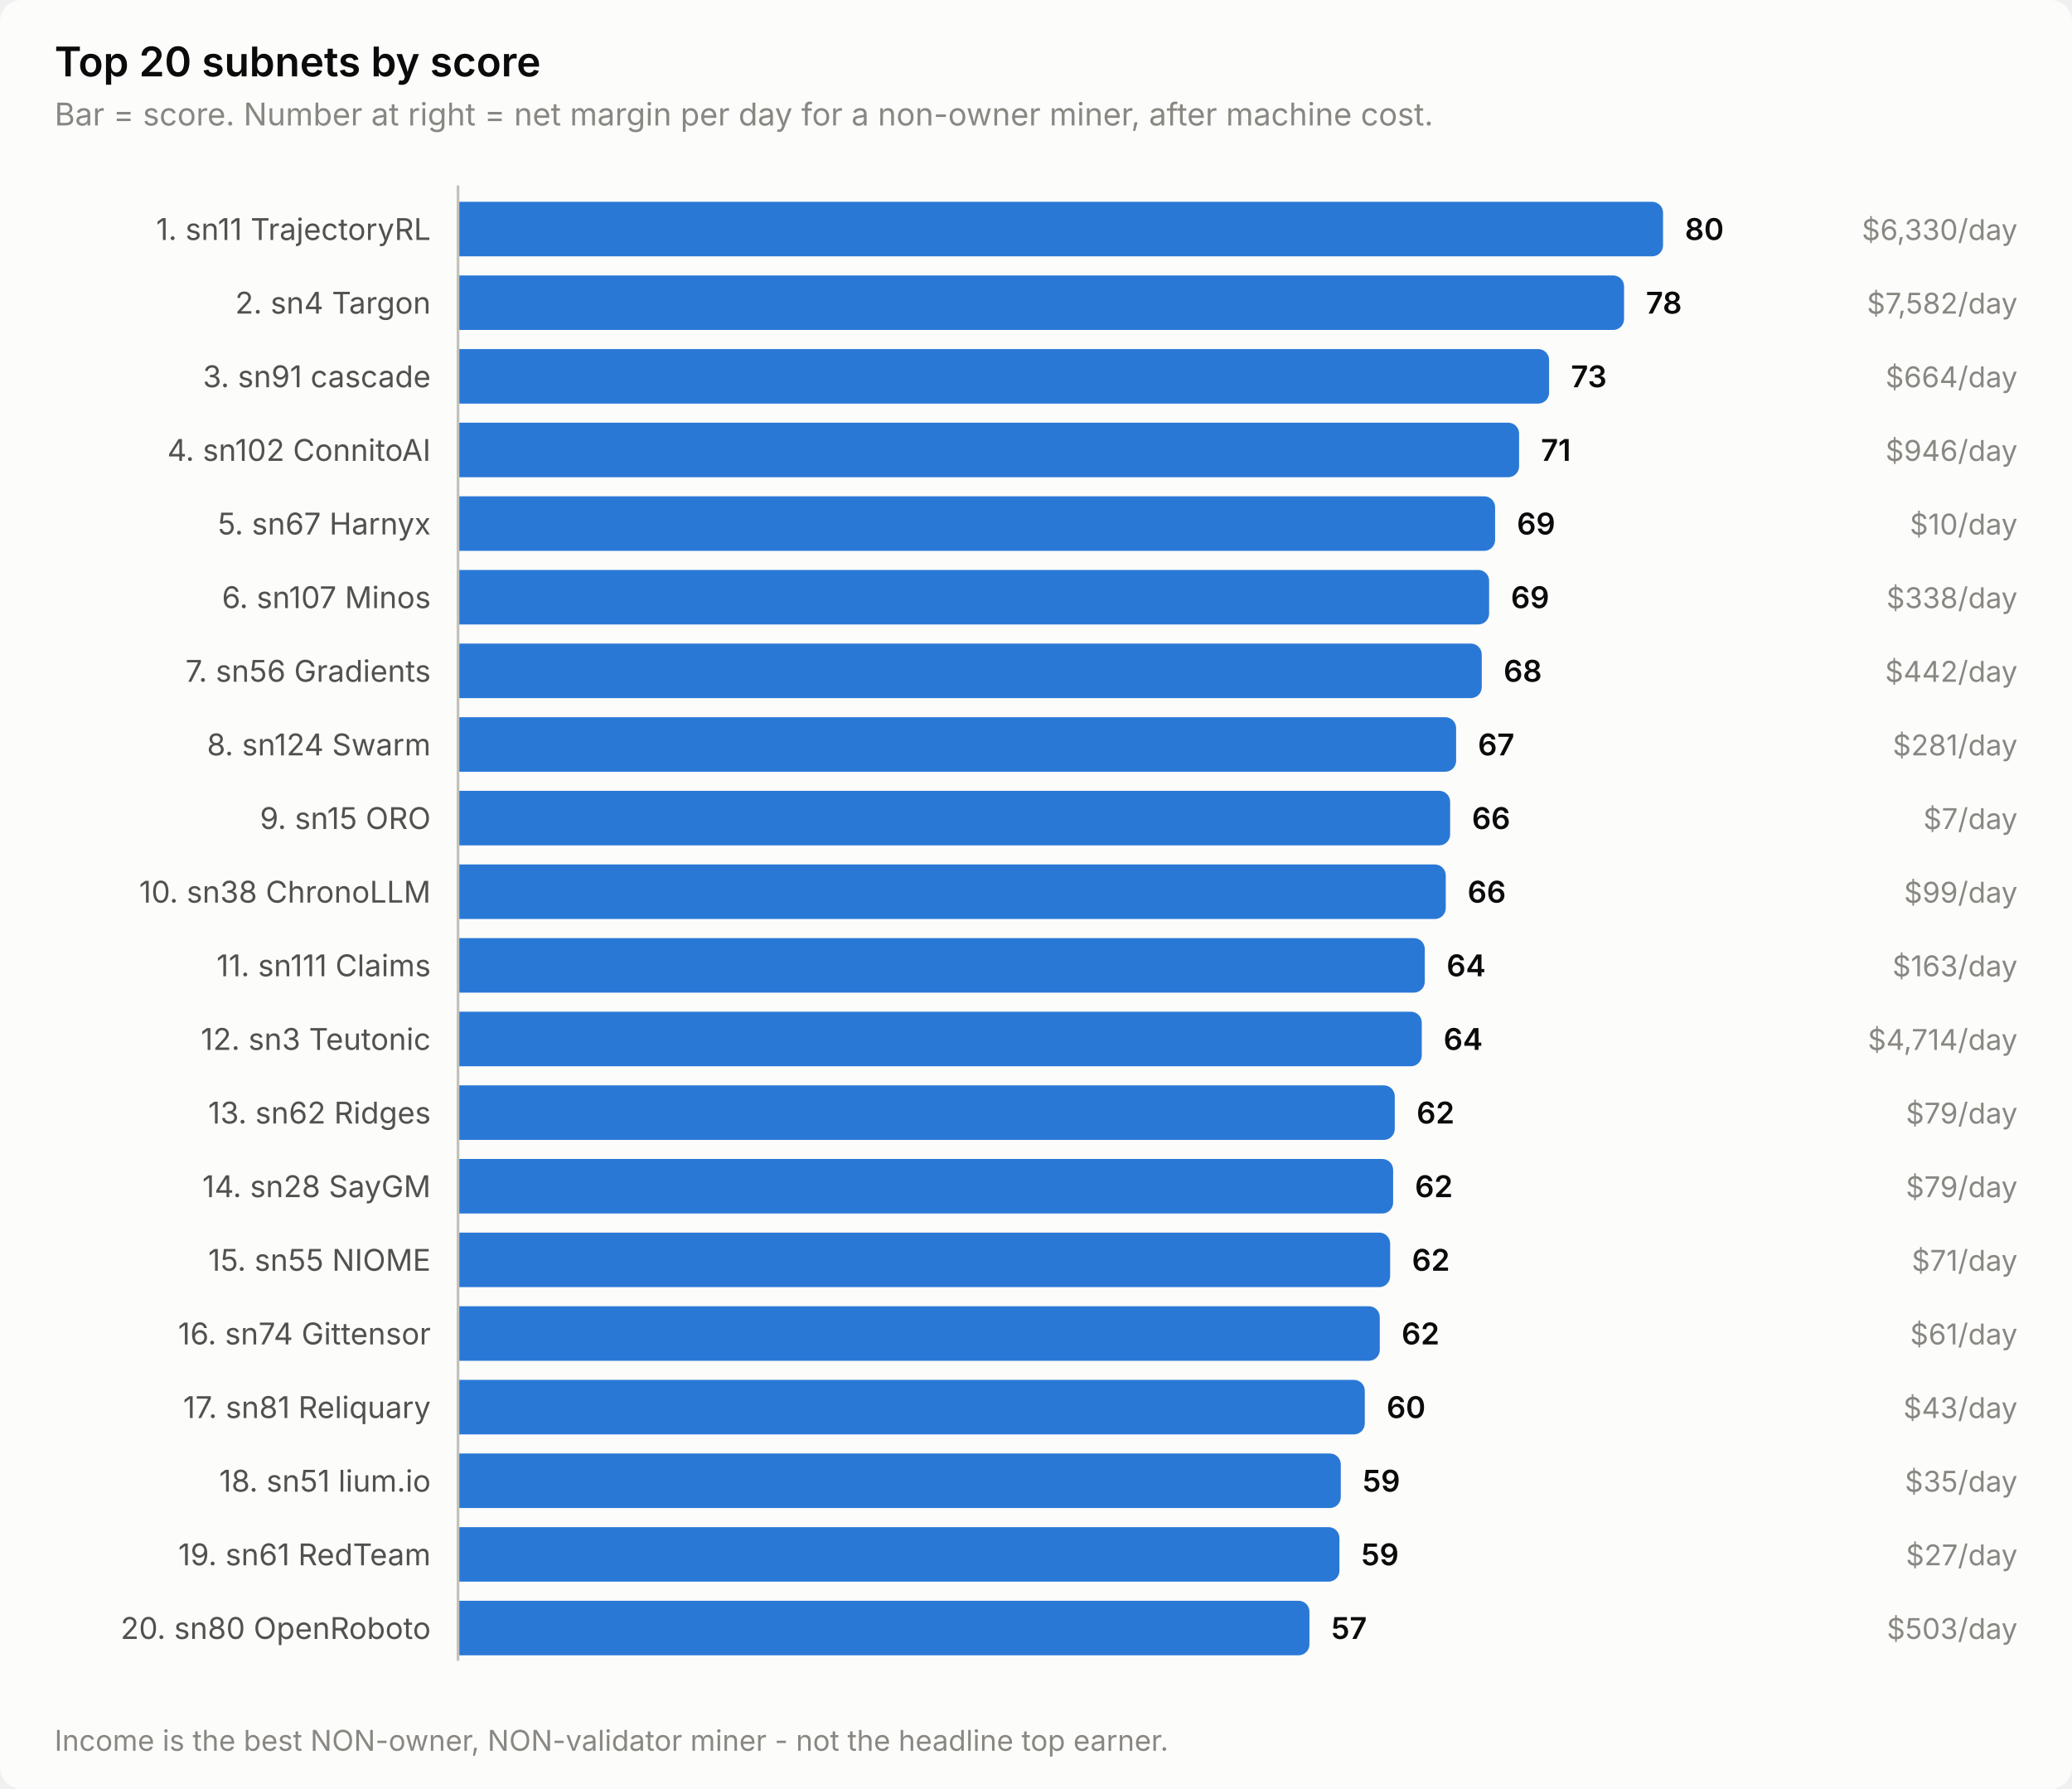
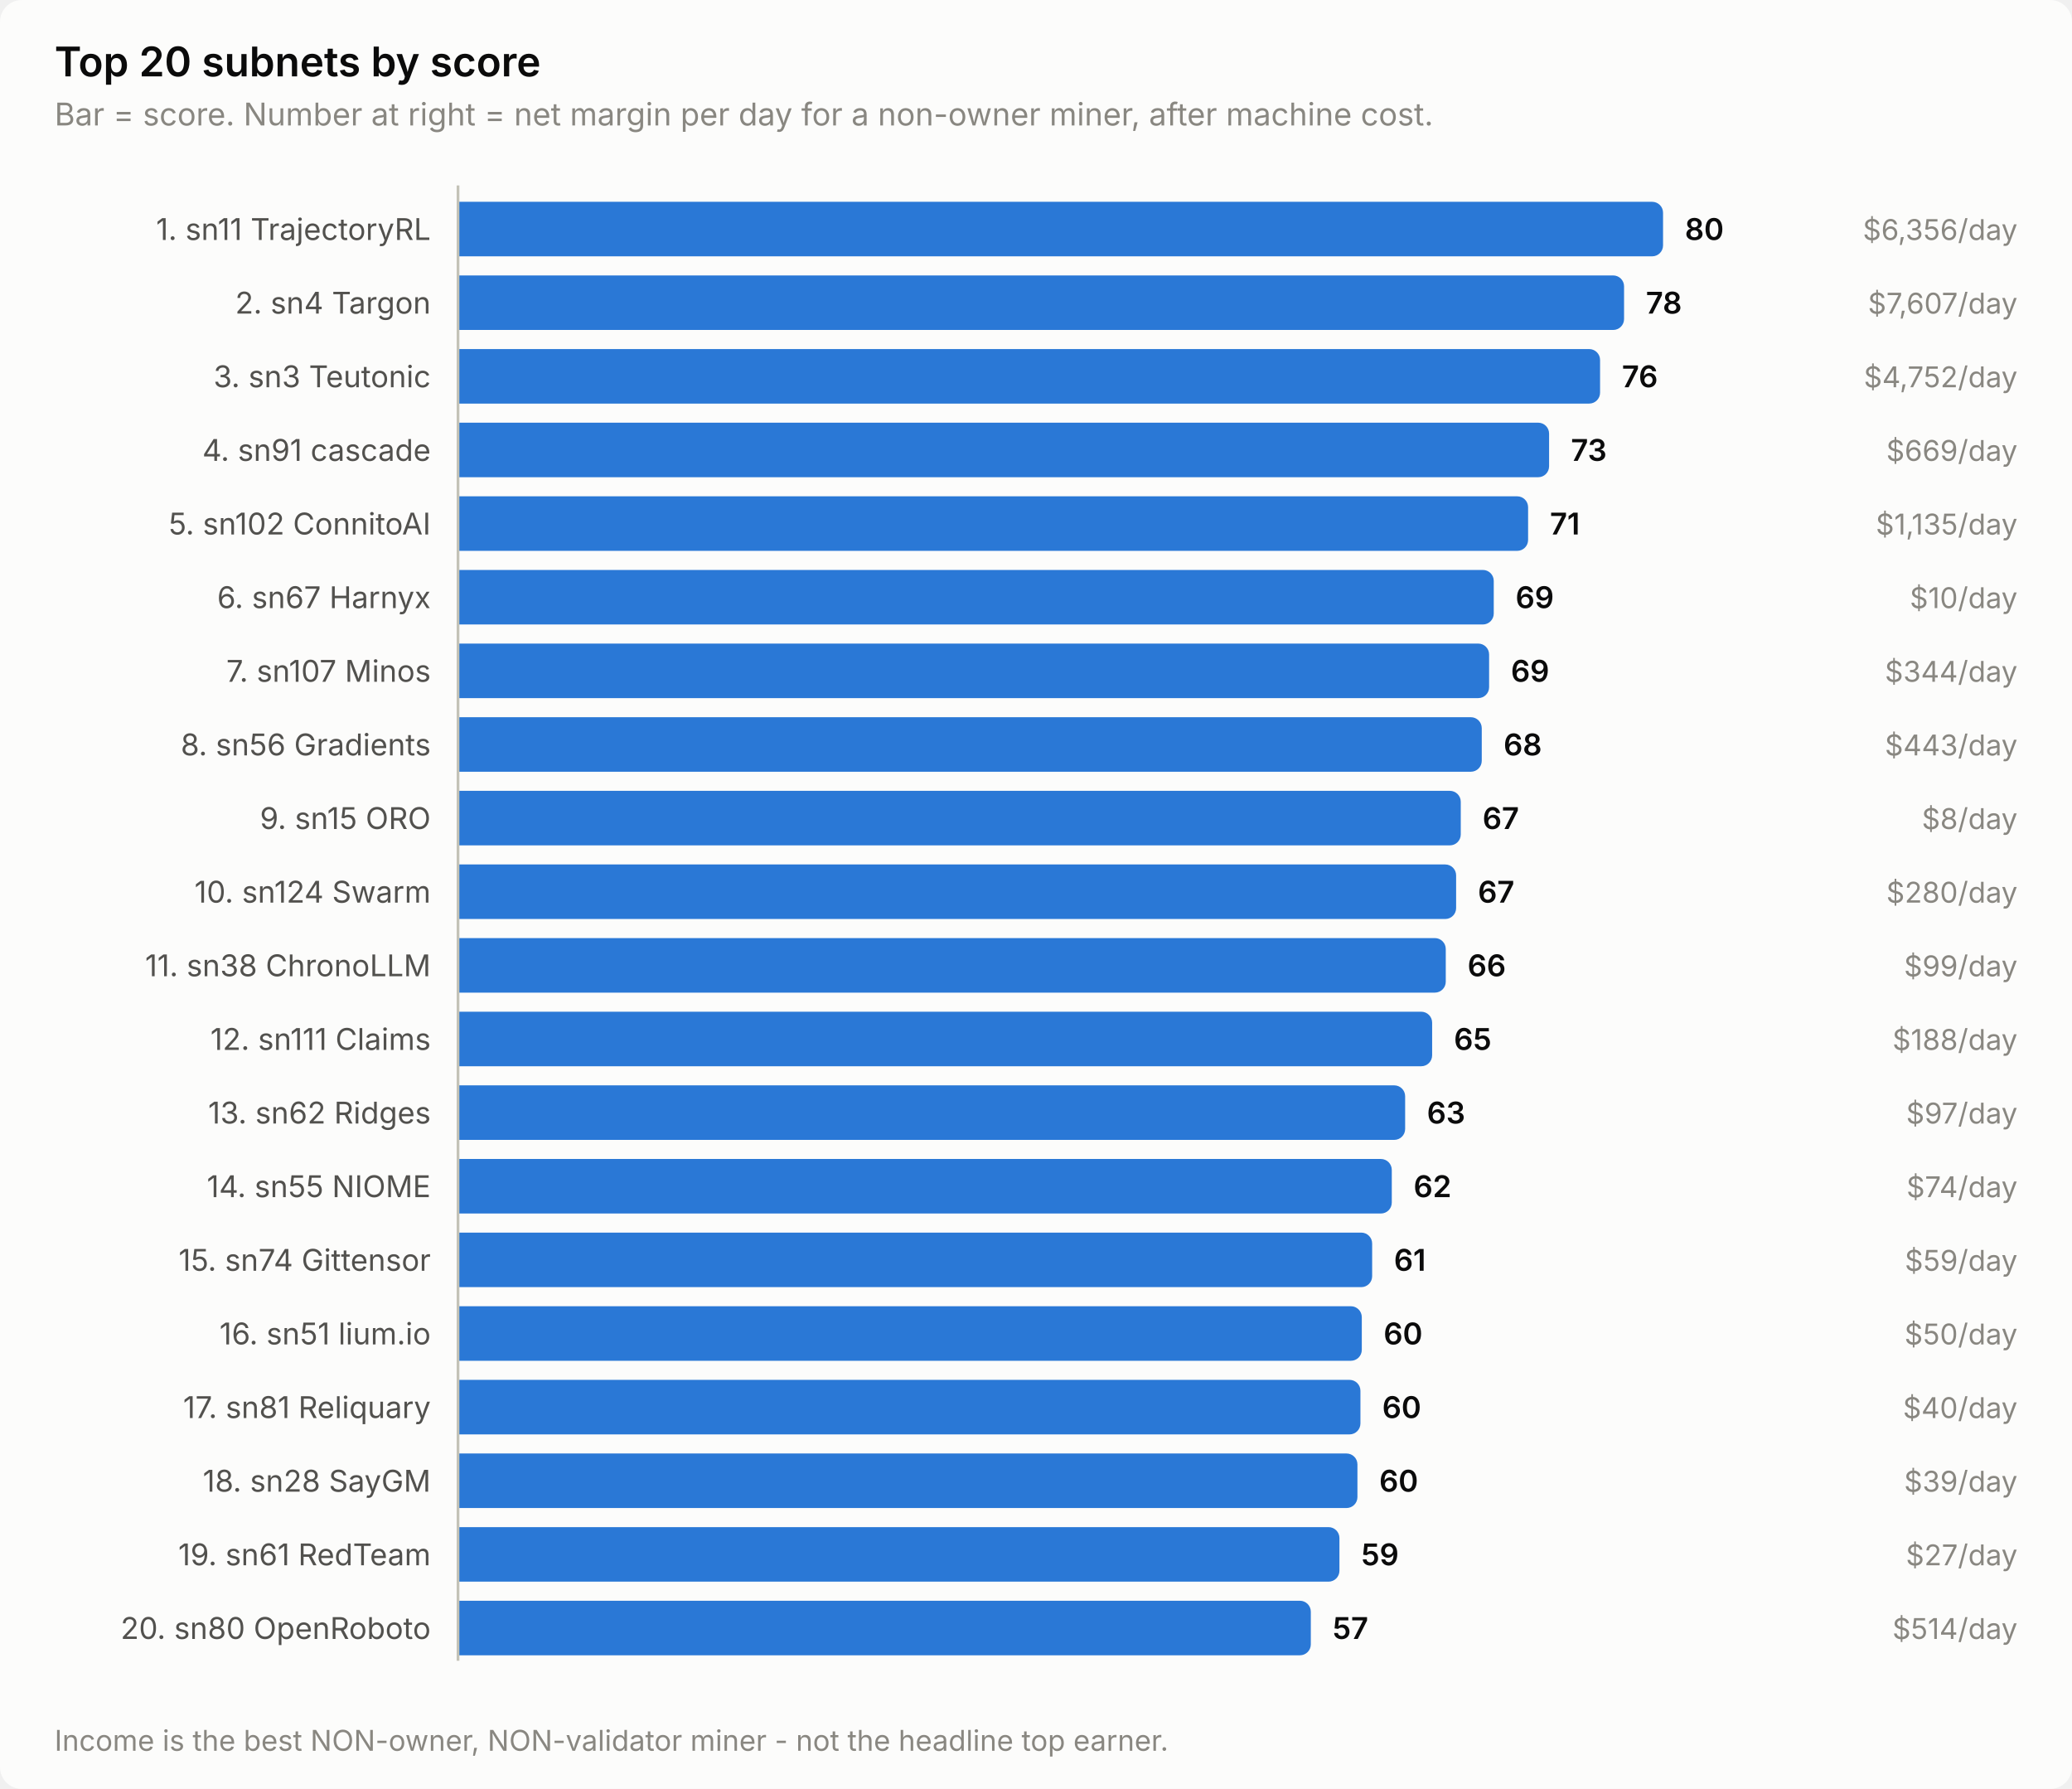
<svg xmlns="http://www.w3.org/2000/svg" width="760" height="656" viewBox="0 0 760 656" role="img" aria-label="Top 20 subnets by score">
  <style>
    text { font-family: system-ui, -apple-system, 'Segoe UI', sans-serif; }
    .t-title { font-size: 15px; font-weight: 600; }
    .t-sub { font-size: 11.5px; }
    .t-lab { font-size: 11px; }
    .t-val { font-size: 11px; font-weight: 600; font-variant-numeric: tabular-nums; }
    .t-tick { font-size: 10.5px; font-variant-numeric: tabular-nums; }

    .surface { fill: #fcfcfb; }
    .ink { fill: #0b0b0b; }
    .ink2 { fill: #52514e; }
    .muted { fill: #898781; }
    .grid { stroke: #e1e0d9; }
    .axis { stroke: #c3c2b7; }
    .accent { fill: #2a78d6; }
    .critical { fill: #d03b3b; }
    .deemph { fill: #d8d7d0; }

    @media (prefers-color-scheme: dark) {
      .surface { fill: #1a1a19; }
      .ink { fill: #ffffff; }
      .ink2 { fill: #c3c2b7; }
      .muted { fill: #898781; }
      .grid { stroke: #2c2c2a; }
      .axis { stroke: #383835; }
      .accent { fill: #3987e5; }
      .deemph { fill: #3a3a37; }
    }
</style>
  <rect class="surface" width="760" height="656" rx="8" />
  <text class="ink t-title" x="20" y="28">Top 20 subnets by score</text>
  <text class="muted t-sub" x="20" y="46">Bar = score. Number at right = net margin per day for a non-owner miner, after machine cost.</text>
  <text class="ink2 t-lab" x="158" y="88" text-anchor="end">1. sn11 TrajectoryRL</text>
  <path class="accent" d="M168.0,74.0 H606.0 a4.0,4.0 0 0 1 4.0,4.0 V90.0 a4.0,4.0 0 0 1 -4.0,4.0 H168.0 Z" />
  <text class="ink t-val" x="618.0" y="88">80</text>
-   <text class="muted t-tick" x="740" y="88" text-anchor="end">$6,330/day</text>
+   <text class="muted t-tick" x="740" y="88" text-anchor="end">$6,356/day</text>
  <text class="ink2 t-lab" x="158" y="115" text-anchor="end">2. sn4 Targon</text>
  <path class="accent" d="M168.0,101.0 H591.7 a4.0,4.0 0 0 1 4.0,4.0 V117.0 a4.0,4.0 0 0 1 -4.0,4.0 H168.0 Z" />
  <text class="ink t-val" x="603.7" y="115">78</text>
-   <text class="muted t-tick" x="740" y="115" text-anchor="end">$7,582/day</text>
-   <text class="ink2 t-lab" x="158" y="142" text-anchor="end">3. sn91 cascade</text>
-   <path class="accent" d="M168.0,128.0 H564.2 a4.0,4.0 0 0 1 4.0,4.0 V144.0 a4.0,4.0 0 0 1 -4.0,4.0 H168.0 Z" />
-   <text class="ink t-val" x="576.2" y="142">73</text>
-   <text class="muted t-tick" x="740" y="142" text-anchor="end">$664/day</text>
-   <text class="ink2 t-lab" x="158" y="169" text-anchor="end">4. sn102 ConnitoAI</text>
-   <path class="accent" d="M168.0,155.0 H553.2 a4.0,4.0 0 0 1 4.0,4.0 V171.0 a4.0,4.0 0 0 1 -4.0,4.0 H168.0 Z" />
-   <text class="ink t-val" x="565.2" y="169">71</text>
-   <text class="muted t-tick" x="740" y="169" text-anchor="end">$946/day</text>
-   <text class="ink2 t-lab" x="158" y="196" text-anchor="end">5. sn67 Harnyx</text>
-   <path class="accent" d="M168.0,182.0 H544.4 a4.0,4.0 0 0 1 4.0,4.0 V198.0 a4.0,4.0 0 0 1 -4.0,4.0 H168.0 Z" />
-   <text class="ink t-val" x="556.4" y="196">69</text>
-   <text class="muted t-tick" x="740" y="196" text-anchor="end">$10/day</text>
-   <text class="ink2 t-lab" x="158" y="223" text-anchor="end">6. sn107 Minos</text>
-   <path class="accent" d="M168.0,209.0 H542.2 a4.0,4.0 0 0 1 4.0,4.0 V225.0 a4.0,4.0 0 0 1 -4.0,4.0 H168.0 Z" />
-   <text class="ink t-val" x="554.2" y="223">69</text>
-   <text class="muted t-tick" x="740" y="223" text-anchor="end">$338/day</text>
-   <text class="ink2 t-lab" x="158" y="250" text-anchor="end">7. sn56 Gradients</text>
-   <path class="accent" d="M168.0,236.0 H539.5 a4.0,4.0 0 0 1 4.0,4.0 V252.0 a4.0,4.0 0 0 1 -4.0,4.0 H168.0 Z" />
-   <text class="ink t-val" x="551.5" y="250">68</text>
-   <text class="muted t-tick" x="740" y="250" text-anchor="end">$442/day</text>
-   <text class="ink2 t-lab" x="158" y="277" text-anchor="end">8. sn124 Swarm</text>
-   <path class="accent" d="M168.0,263.0 H530.1 a4.0,4.0 0 0 1 4.0,4.0 V279.0 a4.0,4.0 0 0 1 -4.0,4.0 H168.0 Z" />
-   <text class="ink t-val" x="542.1" y="277">67</text>
-   <text class="muted t-tick" x="740" y="277" text-anchor="end">$281/day</text>
+   <text class="muted t-tick" x="740" y="115" text-anchor="end">$7,607/day</text>
+   <text class="ink2 t-lab" x="158" y="142" text-anchor="end">3. sn3 Teutonic</text>
+   <path class="accent" d="M168.0,128.0 H582.9 a4.0,4.0 0 0 1 4.0,4.0 V144.0 a4.0,4.0 0 0 1 -4.0,4.0 H168.0 Z" />
+   <text class="ink t-val" x="594.9" y="142">76</text>
+   <text class="muted t-tick" x="740" y="142" text-anchor="end">$4,752/day</text>
+   <text class="ink2 t-lab" x="158" y="169" text-anchor="end">4. sn91 cascade</text>
+   <path class="accent" d="M168.0,155.0 H564.2 a4.0,4.0 0 0 1 4.0,4.0 V171.0 a4.0,4.0 0 0 1 -4.0,4.0 H168.0 Z" />
+   <text class="ink t-val" x="576.2" y="169">73</text>
+   <text class="muted t-tick" x="740" y="169" text-anchor="end">$669/day</text>
+   <text class="ink2 t-lab" x="158" y="196" text-anchor="end">5. sn102 ConnitoAI</text>
+   <path class="accent" d="M168.0,182.0 H556.5 a4.0,4.0 0 0 1 4.0,4.0 V198.0 a4.0,4.0 0 0 1 -4.0,4.0 H168.0 Z" />
+   <text class="ink t-val" x="568.5" y="196">71</text>
+   <text class="muted t-tick" x="740" y="196" text-anchor="end">$1,135/day</text>
+   <text class="ink2 t-lab" x="158" y="223" text-anchor="end">6. sn67 Harnyx</text>
+   <path class="accent" d="M168.0,209.0 H543.9 a4.0,4.0 0 0 1 4.0,4.0 V225.0 a4.0,4.0 0 0 1 -4.0,4.0 H168.0 Z" />
+   <text class="ink t-val" x="555.9" y="223">69</text>
+   <text class="muted t-tick" x="740" y="223" text-anchor="end">$10/day</text>
+   <text class="ink2 t-lab" x="158" y="250" text-anchor="end">7. sn107 Minos</text>
+   <path class="accent" d="M168.0,236.0 H542.2 a4.0,4.0 0 0 1 4.0,4.0 V252.0 a4.0,4.0 0 0 1 -4.0,4.0 H168.0 Z" />
+   <text class="ink t-val" x="554.2" y="250">69</text>
+   <text class="muted t-tick" x="740" y="250" text-anchor="end">$344/day</text>
+   <text class="ink2 t-lab" x="158" y="277" text-anchor="end">8. sn56 Gradients</text>
+   <path class="accent" d="M168.0,263.0 H539.5 a4.0,4.0 0 0 1 4.0,4.0 V279.0 a4.0,4.0 0 0 1 -4.0,4.0 H168.0 Z" />
+   <text class="ink t-val" x="551.5" y="277">68</text>
+   <text class="muted t-tick" x="740" y="277" text-anchor="end">$443/day</text>
  <text class="ink2 t-lab" x="158" y="304" text-anchor="end">9. sn15 ORO</text>
-   <path class="accent" d="M168.0,290.0 H527.9 a4.0,4.0 0 0 1 4.0,4.0 V306.0 a4.0,4.0 0 0 1 -4.0,4.0 H168.0 Z" />
-   <text class="ink t-val" x="539.9" y="304">66</text>
-   <text class="muted t-tick" x="740" y="304" text-anchor="end">$7/day</text>
-   <text class="ink2 t-lab" x="158" y="331" text-anchor="end">10. sn38 ChronoLLM</text>
-   <path class="accent" d="M168.0,317.0 H526.3 a4.0,4.0 0 0 1 4.0,4.0 V333.0 a4.0,4.0 0 0 1 -4.0,4.0 H168.0 Z" />
-   <text class="ink t-val" x="538.3" y="331">66</text>
-   <text class="muted t-tick" x="740" y="331" text-anchor="end">$99/day</text>
-   <text class="ink2 t-lab" x="158" y="358" text-anchor="end">11. sn111 Claims</text>
-   <path class="accent" d="M168.0,344.0 H518.6 a4.0,4.0 0 0 1 4.0,4.0 V360.0 a4.0,4.0 0 0 1 -4.0,4.0 H168.0 Z" />
-   <text class="ink t-val" x="530.6" y="358">64</text>
-   <text class="muted t-tick" x="740" y="358" text-anchor="end">$163/day</text>
-   <text class="ink2 t-lab" x="158" y="385" text-anchor="end">12. sn3 Teutonic</text>
-   <path class="accent" d="M168.0,371.0 H517.5 a4.0,4.0 0 0 1 4.0,4.0 V387.0 a4.0,4.0 0 0 1 -4.0,4.0 H168.0 Z" />
-   <text class="ink t-val" x="529.5" y="385">64</text>
-   <text class="muted t-tick" x="740" y="385" text-anchor="end">$4,714/day</text>
+   <path class="accent" d="M168.0,290.0 H531.8 a4.0,4.0 0 0 1 4.0,4.0 V306.0 a4.0,4.0 0 0 1 -4.0,4.0 H168.0 Z" />
+   <text class="ink t-val" x="543.8" y="304">67</text>
+   <text class="muted t-tick" x="740" y="304" text-anchor="end">$8/day</text>
+   <text class="ink2 t-lab" x="158" y="331" text-anchor="end">10. sn124 Swarm</text>
+   <path class="accent" d="M168.0,317.0 H530.1 a4.0,4.0 0 0 1 4.0,4.0 V333.0 a4.0,4.0 0 0 1 -4.0,4.0 H168.0 Z" />
+   <text class="ink t-val" x="542.1" y="331">67</text>
+   <text class="muted t-tick" x="740" y="331" text-anchor="end">$280/day</text>
+   <text class="ink2 t-lab" x="158" y="358" text-anchor="end">11. sn38 ChronoLLM</text>
+   <path class="accent" d="M168.0,344.0 H526.3 a4.0,4.0 0 0 1 4.0,4.0 V360.0 a4.0,4.0 0 0 1 -4.0,4.0 H168.0 Z" />
+   <text class="ink t-val" x="538.3" y="358">66</text>
+   <text class="muted t-tick" x="740" y="358" text-anchor="end">$99/day</text>
+   <text class="ink2 t-lab" x="158" y="385" text-anchor="end">12. sn111 Claims</text>
+   <path class="accent" d="M168.0,371.0 H521.3 a4.0,4.0 0 0 1 4.0,4.0 V387.0 a4.0,4.0 0 0 1 -4.0,4.0 H168.0 Z" />
+   <text class="ink t-val" x="533.3" y="385">65</text>
+   <text class="muted t-tick" x="740" y="385" text-anchor="end">$188/day</text>
  <text class="ink2 t-lab" x="158" y="412" text-anchor="end">13. sn62 Ridges</text>
-   <path class="accent" d="M168.0,398.0 H507.6 a4.0,4.0 0 0 1 4.0,4.0 V414.0 a4.0,4.0 0 0 1 -4.0,4.0 H168.0 Z" />
-   <text class="ink t-val" x="519.6" y="412">62</text>
-   <text class="muted t-tick" x="740" y="412" text-anchor="end">$79/day</text>
-   <text class="ink2 t-lab" x="158" y="439" text-anchor="end">14. sn28 SayGM</text>
-   <path class="accent" d="M168.0,425.0 H507.0 a4.0,4.0 0 0 1 4.0,4.0 V441.0 a4.0,4.0 0 0 1 -4.0,4.0 H168.0 Z" />
-   <text class="ink t-val" x="519.0" y="439">62</text>
-   <text class="muted t-tick" x="740" y="439" text-anchor="end">$79/day</text>
-   <text class="ink2 t-lab" x="158" y="466" text-anchor="end">15. sn55 NIOME</text>
-   <path class="accent" d="M168.0,452.0 H505.9 a4.0,4.0 0 0 1 4.0,4.0 V468.0 a4.0,4.0 0 0 1 -4.0,4.0 H168.0 Z" />
-   <text class="ink t-val" x="517.9" y="466">62</text>
-   <text class="muted t-tick" x="740" y="466" text-anchor="end">$71/day</text>
-   <text class="ink2 t-lab" x="158" y="493" text-anchor="end">16. sn74 Gittensor</text>
-   <path class="accent" d="M168.0,479.0 H502.1 a4.0,4.0 0 0 1 4.0,4.0 V495.0 a4.0,4.0 0 0 1 -4.0,4.0 H168.0 Z" />
-   <text class="ink t-val" x="514.1" y="493">62</text>
-   <text class="muted t-tick" x="740" y="493" text-anchor="end">$61/day</text>
+   <path class="accent" d="M168.0,398.0 H511.4 a4.0,4.0 0 0 1 4.0,4.0 V414.0 a4.0,4.0 0 0 1 -4.0,4.0 H168.0 Z" />
+   <text class="ink t-val" x="523.4" y="412">63</text>
+   <text class="muted t-tick" x="740" y="412" text-anchor="end">$97/day</text>
+   <text class="ink2 t-lab" x="158" y="439" text-anchor="end">14. sn55 NIOME</text>
+   <path class="accent" d="M168.0,425.0 H506.5 a4.0,4.0 0 0 1 4.0,4.0 V441.0 a4.0,4.0 0 0 1 -4.0,4.0 H168.0 Z" />
+   <text class="ink t-val" x="518.5" y="439">62</text>
+   <text class="muted t-tick" x="740" y="439" text-anchor="end">$74/day</text>
+   <text class="ink2 t-lab" x="158" y="466" text-anchor="end">15. sn74 Gittensor</text>
+   <path class="accent" d="M168.0,452.0 H499.3 a4.0,4.0 0 0 1 4.0,4.0 V468.0 a4.0,4.0 0 0 1 -4.0,4.0 H168.0 Z" />
+   <text class="ink t-val" x="511.3" y="466">61</text>
+   <text class="muted t-tick" x="740" y="466" text-anchor="end">$59/day</text>
+   <text class="ink2 t-lab" x="158" y="493" text-anchor="end">16. sn51 lium.io</text>
+   <path class="accent" d="M168.0,479.0 H495.5 a4.0,4.0 0 0 1 4.0,4.0 V495.0 a4.0,4.0 0 0 1 -4.0,4.0 H168.0 Z" />
+   <text class="ink t-val" x="507.5" y="493">60</text>
+   <text class="muted t-tick" x="740" y="493" text-anchor="end">$50/day</text>
  <text class="ink2 t-lab" x="158" y="520" text-anchor="end">17. sn81 Reliquary</text>
-   <path class="accent" d="M168.0,506.0 H496.6 a4.0,4.0 0 0 1 4.0,4.0 V522.0 a4.0,4.0 0 0 1 -4.0,4.0 H168.0 Z" />
-   <text class="ink t-val" x="508.6" y="520">60</text>
-   <text class="muted t-tick" x="740" y="520" text-anchor="end">$43/day</text>
-   <text class="ink2 t-lab" x="158" y="547" text-anchor="end">18. sn51 lium.io</text>
-   <path class="accent" d="M168.0,533.0 H487.8 a4.0,4.0 0 0 1 4.0,4.0 V549.0 a4.0,4.0 0 0 1 -4.0,4.0 H168.0 Z" />
-   <text class="ink t-val" x="499.8" y="547">59</text>
-   <text class="muted t-tick" x="740" y="547" text-anchor="end">$35/day</text>
+   <path class="accent" d="M168.0,506.0 H495.0 a4.0,4.0 0 0 1 4.0,4.0 V522.0 a4.0,4.0 0 0 1 -4.0,4.0 H168.0 Z" />
+   <text class="ink t-val" x="507.0" y="520">60</text>
+   <text class="muted t-tick" x="740" y="520" text-anchor="end">$40/day</text>
+   <text class="ink2 t-lab" x="158" y="547" text-anchor="end">18. sn28 SayGM</text>
+   <path class="accent" d="M168.0,533.0 H493.9 a4.0,4.0 0 0 1 4.0,4.0 V549.0 a4.0,4.0 0 0 1 -4.0,4.0 H168.0 Z" />
+   <text class="ink t-val" x="505.9" y="547">60</text>
+   <text class="muted t-tick" x="740" y="547" text-anchor="end">$39/day</text>
  <text class="ink2 t-lab" x="158" y="574" text-anchor="end">19. sn61 RedTeam</text>
  <path class="accent" d="M168.0,560.0 H487.3 a4.0,4.0 0 0 1 4.0,4.0 V576.0 a4.0,4.0 0 0 1 -4.0,4.0 H168.0 Z" />
  <text class="ink t-val" x="499.3" y="574">59</text>
  <text class="muted t-tick" x="740" y="574" text-anchor="end">$27/day</text>
  <text class="ink2 t-lab" x="158" y="601" text-anchor="end">20. sn80 OpenRoboto</text>
-   <path class="accent" d="M168.0,587.0 H476.3 a4.0,4.0 0 0 1 4.0,4.0 V603.0 a4.0,4.0 0 0 1 -4.0,4.0 H168.0 Z" />
-   <text class="ink t-val" x="488.3" y="601">57</text>
-   <text class="muted t-tick" x="740" y="601" text-anchor="end">$503/day</text>
+   <path class="accent" d="M168.0,587.0 H476.8 a4.0,4.0 0 0 1 4.0,4.0 V603.0 a4.0,4.0 0 0 1 -4.0,4.0 H168.0 Z" />
+   <text class="ink t-val" x="488.8" y="601">57</text>
+   <text class="muted t-tick" x="740" y="601" text-anchor="end">$514/day</text>
  <line class="axis" x1="168" y1="68" x2="168" y2="609" stroke-width="1" />
  <text class="muted t-tick" x="20" y="642">Income is the best NON-owner, NON-validator miner - not the headline top earner.</text>
</svg>
